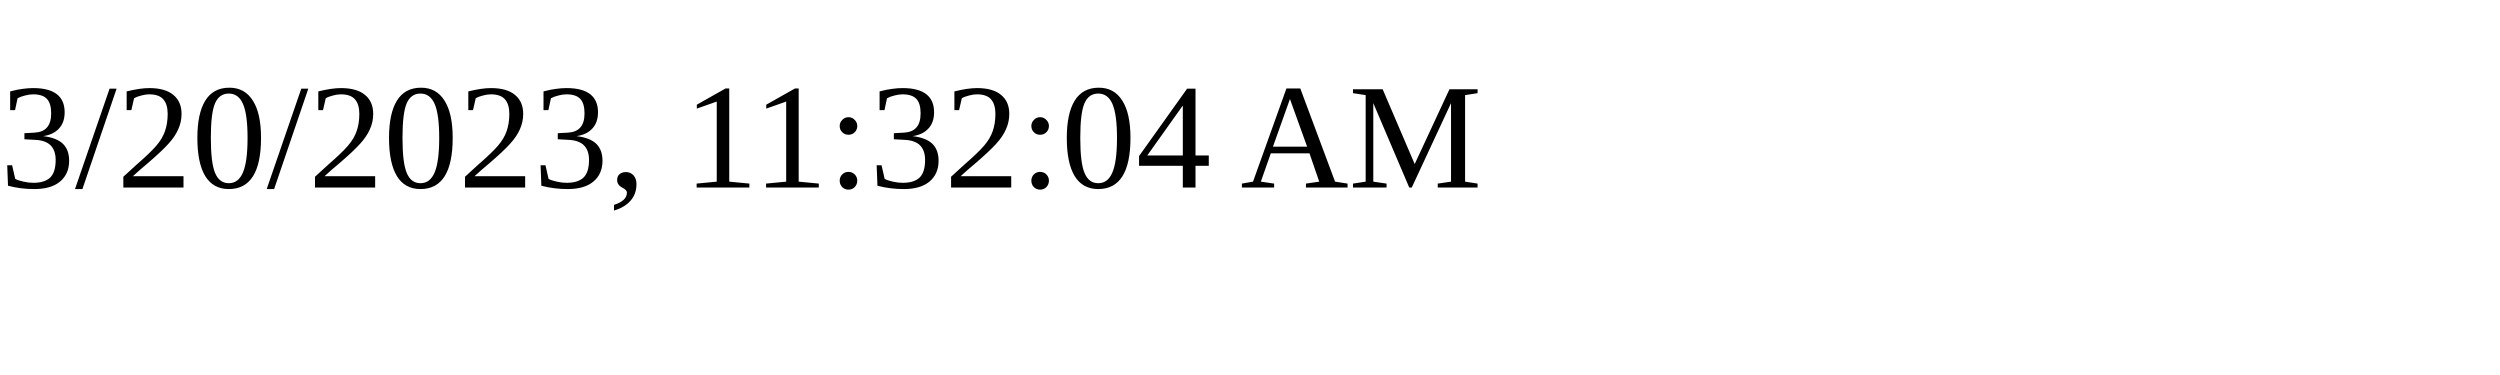
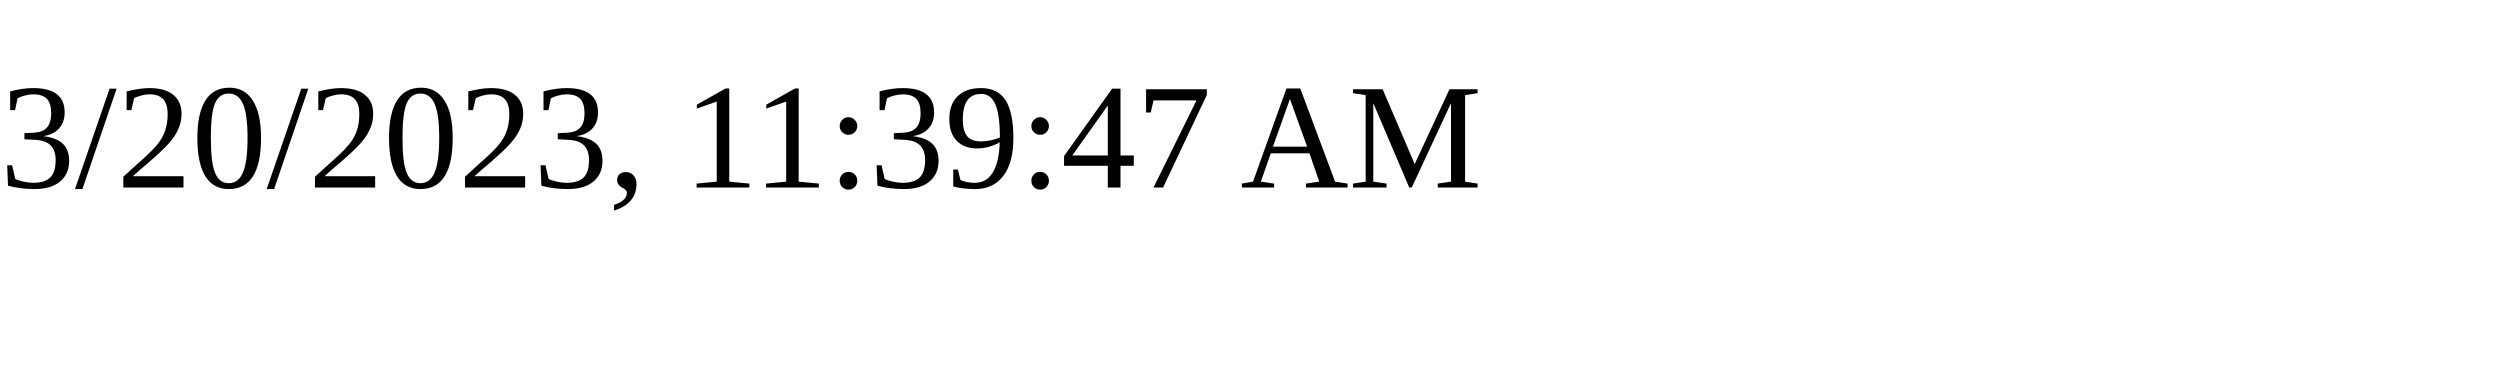
<svg xmlns="http://www.w3.org/2000/svg" height="30" width="200">
-   <text x="0" y="15">3/20/2023, 11:32:04 AM</text>
+   <text x="0" y="15">3/20/2023, 11:39:47 AM</text>
</svg>
